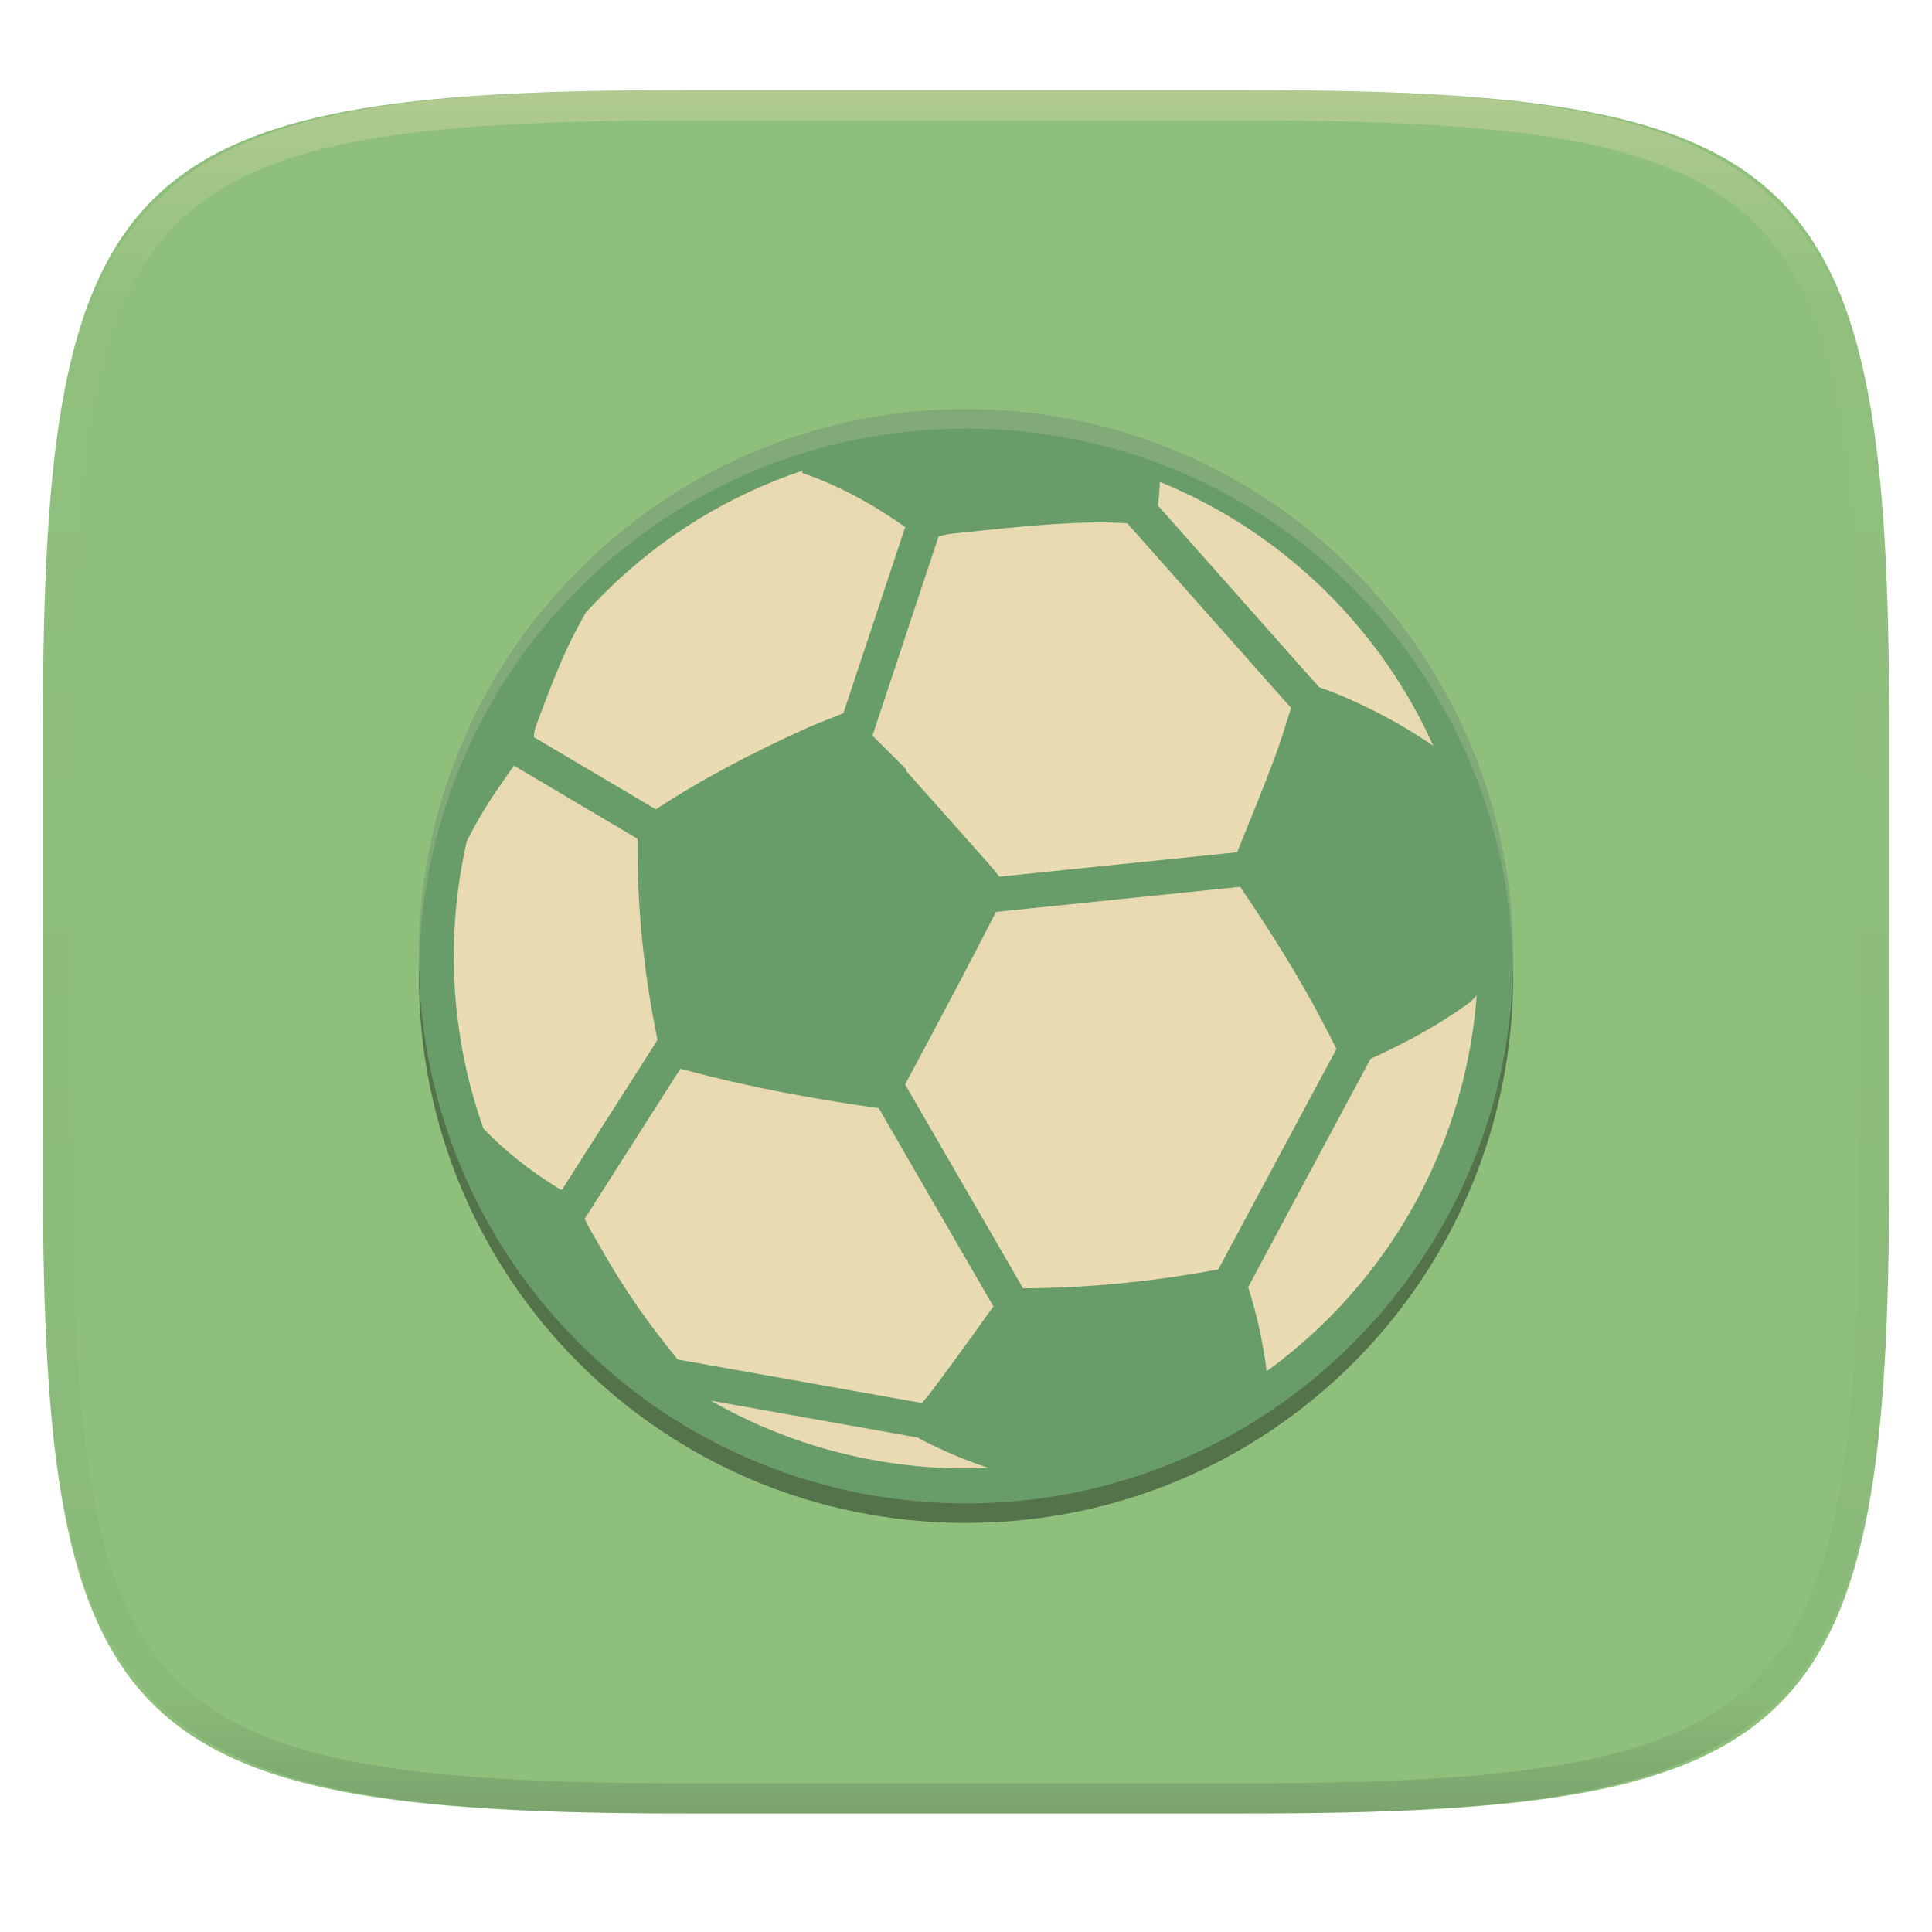
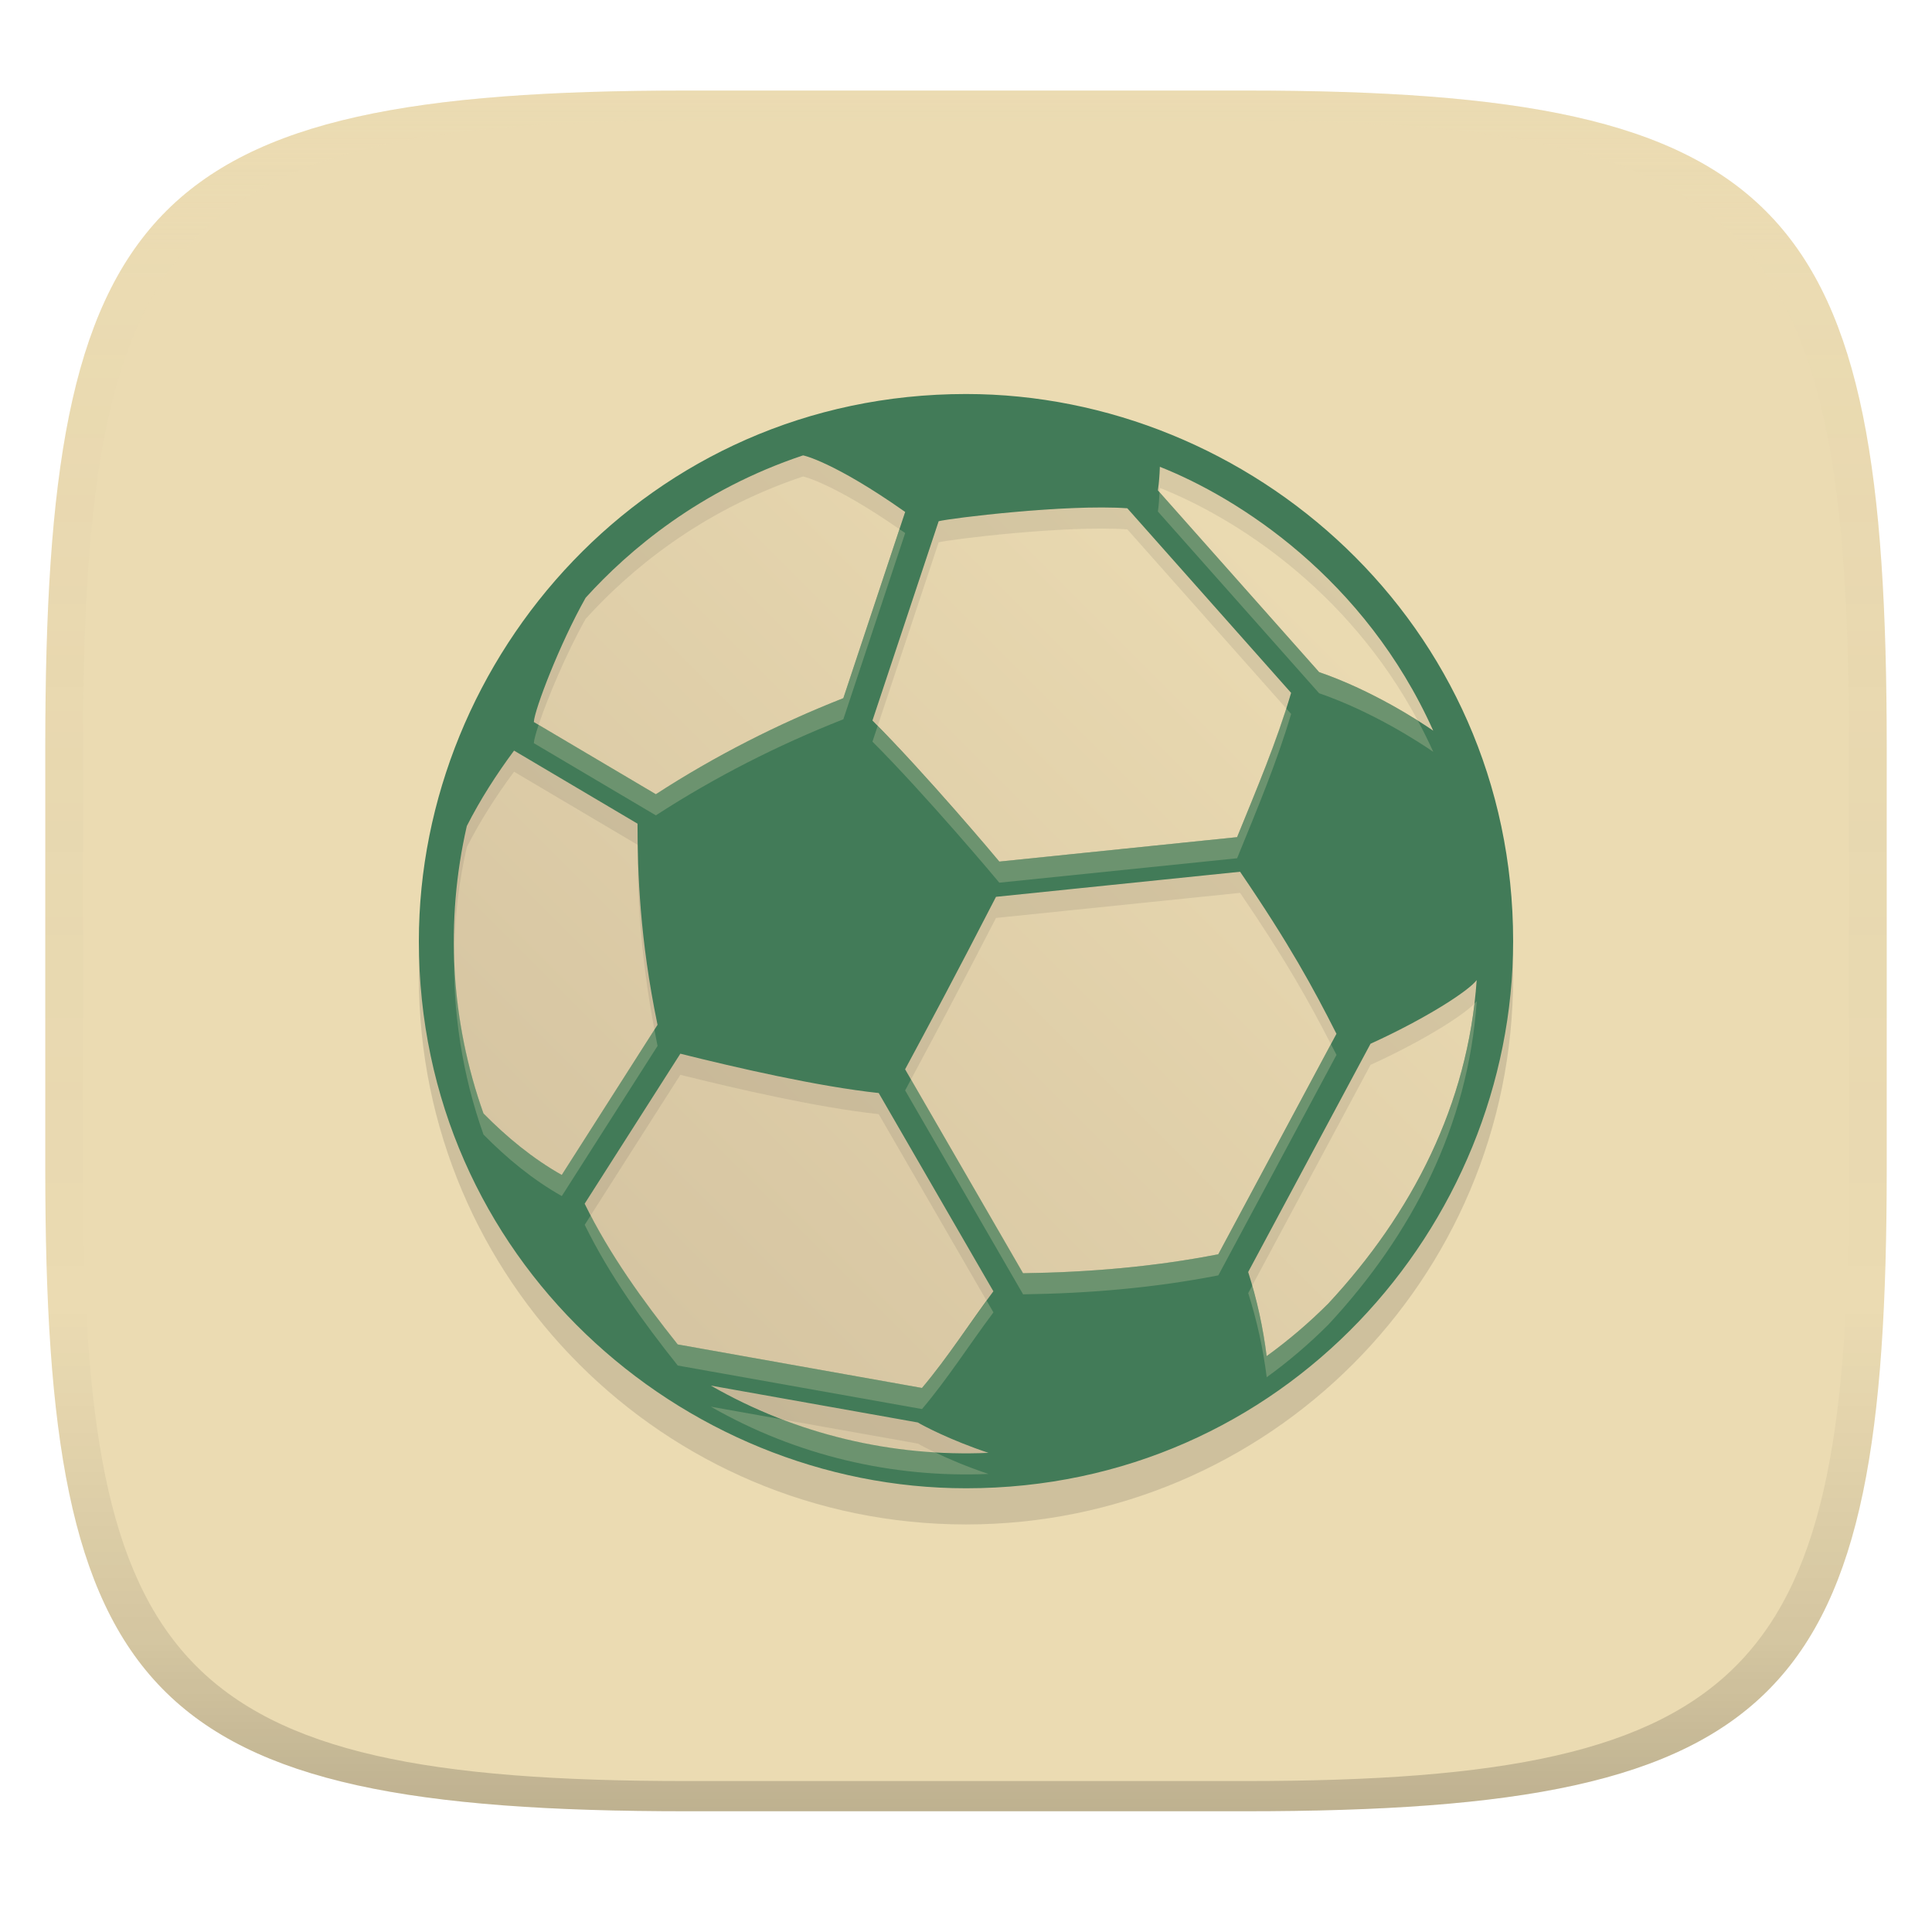
- <svg xmlns="http://www.w3.org/2000/svg" style="isolation:isolate" width="256" height="256" viewBox="0 0 256 256">
-   <g filter="url(#vsLzuKgpp7hWouEBFy54orM3M7trdDL0)">
-     <linearGradient id="_lgradient_142" x1="0" x2="0" y1="0" y2="1" gradientTransform="matrix(244.6483,0,0,228.3384,5.68,11.95)" gradientUnits="userSpaceOnUse">
-       <stop offset="0%" style="stop-color:#8ec07c" />
-       <stop offset="100%" style="stop-color:#8ec07c" />
+ <svg xmlns="http://www.w3.org/2000/svg" width="256" height="256" version="1.1">
+   <defs>
+     <linearGradient id="linearGradient31" x1=".5" x2=".5" y2="1" gradientTransform="matrix(244,0,0,228,5.986,12)" gradientUnits="userSpaceOnUse">
+       <stop stop-color="#ebdbb2" stop-opacity=".2" offset="0" />
+       <stop stop-color="#ebdbb2" stop-opacity=".05" offset=".1" />
+       <stop stop-opacity="0" offset=".704" />
+       <stop stop-opacity=".1" offset=".897" />
+       <stop stop-opacity=".2" offset="1" />
    </linearGradient>
-     <path fill="url(#_lgradient_142)" d="M 165.689 11.95 C 239.745 11.95 250.328 22.507 250.328 96.494 L 250.328 155.745 C 250.328 229.731 239.745 240.288 165.689 240.288 L 90.319 240.288 C 16.264 240.288 5.68 229.731 5.68 155.745 L 5.68 96.494 C 5.68 22.507 16.264 11.95 90.319 11.95 L 165.689 11.95 Z" />
-   </g>
-   <g opacity=".4">
-     <linearGradient id="_lgradient_143" x1=".517" x2=".517" y1="0" y2="1" gradientTransform="matrix(244.65,0,0,228.34,5.68,11.95)" gradientUnits="userSpaceOnUse">
-       <stop offset="0%" style="stop-color:#ebdbb2" />
-       <stop offset="12.5%" stop-opacity=".098" style="stop-color:#ebdbb2" />
-       <stop offset="92.5%" stop-opacity=".098" style="stop-color:#282828" />
-       <stop offset="100%" stop-opacity=".498" style="stop-color:#282828" />
+     <linearGradient id="linearGradient6" x1="140" x2="140" y1="12" y2="240" gradientUnits="userSpaceOnUse">
+       <stop stop-color="#ebdbb2" offset="0" />
+       <stop stop-color="#ebdbb2" offset="1" />
    </linearGradient>
-     <path fill="url(#_lgradient_143)" fill-rule="evenodd" d="M 165.068 11.951 C 169.396 11.941 173.724 11.991 178.052 12.089 C 181.927 12.167 185.803 12.315 189.678 12.541 C 193.131 12.737 196.583 13.022 200.026 13.395 C 203.085 13.73 206.144 14.181 209.174 14.741 C 211.889 15.243 214.574 15.881 217.22 16.657 C 219.62 17.355 221.971 18.219 224.243 19.241 C 226.358 20.184 228.384 21.304 230.302 22.591 C 232.142 23.829 233.863 25.244 235.437 26.806 C 237.001 28.378 238.417 30.088 239.656 31.925 C 240.945 33.841 242.066 35.865 243.02 37.967 C 244.043 40.247 244.909 42.585 245.617 44.972 C 246.394 47.615 247.034 50.297 247.535 53.009 C 248.096 56.035 248.548 59.081 248.883 62.136 C 249.257 65.575 249.542 69.014 249.739 72.462 C 249.965 76.323 250.112 80.194 250.201 84.055 C 250.289 88.378 250.339 92.701 250.329 97.014 L 250.329 155.226 C 250.339 159.549 250.289 163.862 250.201 168.185 C 250.112 172.056 249.965 175.917 249.739 179.778 C 249.542 183.226 249.257 186.675 248.883 190.104 C 248.548 193.159 248.096 196.215 247.535 199.241 C 247.034 201.943 246.394 204.625 245.617 207.268 C 244.909 209.655 244.043 212.003 243.02 214.273 C 242.066 216.385 240.945 218.399 239.656 220.315 C 238.417 222.152 237.001 223.872 235.437 225.434 C 233.863 226.996 232.142 228.411 230.302 229.649 C 228.384 230.936 226.358 232.056 224.243 232.999 C 221.971 234.021 219.62 234.885 217.22 235.593 C 214.574 236.369 211.889 237.007 209.174 237.499 C 206.144 238.068 203.085 238.51 200.026 238.845 C 196.583 239.218 193.131 239.503 189.678 239.699 C 185.803 239.925 181.927 240.073 178.052 240.161 C 173.724 240.249 169.396 240.299 165.068 240.289 L 90.942 240.289 C 86.614 240.299 82.286 240.249 77.958 240.161 C 74.083 240.073 70.207 239.925 66.332 239.699 C 62.879 239.503 59.427 239.218 55.984 238.845 C 52.925 238.51 49.866 238.068 46.836 237.499 C 44.121 237.007 41.436 236.369 38.79 235.593 C 36.39 234.885 34.039 234.021 31.767 232.999 C 29.652 232.056 27.626 230.936 25.708 229.649 C 23.868 228.411 22.147 226.996 20.573 225.434 C 19.009 223.872 17.593 222.152 16.354 220.315 C 15.065 218.399 13.944 216.385 12.99 214.273 C 11.967 212.003 11.101 209.655 10.393 207.268 C 9.616 204.625 8.976 201.943 8.475 199.241 C 7.914 196.215 7.462 193.159 7.127 190.104 C 6.753 186.675 6.468 183.226 6.271 179.778 C 6.045 175.917 5.898 172.056 5.809 168.185 C 5.721 163.862 5.671 159.549 5.681 155.226 L 5.681 97.014 C 5.671 92.701 5.721 88.378 5.809 84.055 C 5.898 80.194 6.045 76.323 6.271 72.462 C 6.468 69.014 6.753 65.575 7.127 62.136 C 7.462 59.081 7.914 56.035 8.475 53.009 C 8.976 50.297 9.616 47.615 10.393 44.972 C 11.101 42.585 11.967 40.247 12.99 37.967 C 13.944 35.865 15.065 33.841 16.354 31.925 C 17.593 30.088 19.009 28.378 20.573 26.806 C 22.147 25.244 23.868 23.829 25.708 22.591 C 27.626 21.304 29.652 20.184 31.767 19.241 C 34.039 18.219 36.39 17.355 38.79 16.657 C 41.436 15.881 44.121 15.243 46.836 14.741 C 49.866 14.181 52.925 13.73 55.984 13.395 C 59.427 13.022 62.879 12.737 66.332 12.541 C 70.207 12.315 74.083 12.167 77.958 12.089 C 82.286 11.991 86.614 11.941 90.942 11.951 L 165.068 11.951 Z M 165.078 15.96 C 169.376 15.95 173.675 15.999 177.973 16.087 C 181.8 16.176 185.626 16.323 189.452 16.539 C 192.836 16.736 196.219 17.011 199.583 17.384 C 202.554 17.699 205.515 18.131 208.446 18.681 C 211.023 19.153 213.58 19.762 216.099 20.499 C 218.322 21.147 220.495 21.953 222.6 22.896 C 224.509 23.751 226.338 24.763 228.069 25.922 C 229.692 27.013 231.207 28.26 232.594 29.646 C 233.981 31.031 235.23 32.544 236.332 34.165 C 237.492 35.894 238.506 37.712 239.361 39.608 C 240.306 41.72 241.112 43.892 241.761 46.102 C 242.509 48.617 243.109 51.162 243.591 53.736 C 244.132 56.664 244.565 59.611 244.889 62.578 C 245.263 65.938 245.539 69.308 245.735 72.688 C 245.952 76.51 246.109 80.322 246.188 84.144 C 246.276 88.437 246.325 92.721 246.325 97.014 C 246.325 97.014 246.325 97.014 246.325 97.014 L 246.325 155.226 C 246.325 155.226 246.325 155.226 246.325 155.226 C 246.325 159.519 246.276 163.803 246.188 168.096 C 246.109 171.918 245.952 175.74 245.735 179.552 C 245.539 182.932 245.263 186.302 244.889 189.672 C 244.565 192.629 244.132 195.576 243.591 198.504 C 243.109 201.078 242.509 203.623 241.761 206.138 C 241.112 208.358 240.306 210.52 239.361 212.632 C 238.506 214.528 237.492 216.356 236.332 218.075 C 235.23 219.706 233.981 221.219 232.594 222.604 C 231.207 223.98 229.692 225.227 228.069 226.318 C 226.338 227.477 224.509 228.489 222.6 229.344 C 220.495 230.297 218.322 231.093 216.099 231.741 C 213.58 232.478 211.023 233.087 208.446 233.559 C 205.515 234.109 202.554 234.541 199.583 234.865 C 196.219 235.229 192.836 235.514 189.452 235.701 C 185.626 235.917 181.8 236.074 177.973 236.153 C 173.675 236.251 169.376 236.29 165.078 236.29 C 165.078 236.29 165.078 236.29 165.068 236.29 L 90.942 236.29 C 90.932 236.29 90.932 236.29 90.932 236.29 C 86.634 236.29 82.335 236.251 78.037 236.153 C 74.21 236.074 70.384 235.917 66.558 235.701 C 63.174 235.514 59.791 235.229 56.427 234.865 C 53.456 234.541 50.495 234.109 47.564 233.559 C 44.987 233.087 42.43 232.478 39.911 231.741 C 37.688 231.093 35.515 230.297 33.41 229.344 C 31.501 228.489 29.672 227.477 27.941 226.318 C 26.318 225.227 24.803 223.98 23.416 222.604 C 22.029 221.219 20.78 219.706 19.678 218.075 C 18.518 216.356 17.504 214.528 16.649 212.632 C 15.704 210.52 14.898 208.358 14.249 206.138 C 13.501 203.623 12.901 201.078 12.419 198.504 C 11.878 195.576 11.445 192.629 11.121 189.672 C 10.747 186.302 10.472 182.932 10.275 179.552 C 10.058 175.74 9.901 171.918 9.822 168.096 C 9.734 163.803 9.685 159.519 9.685 155.226 C 9.685 155.226 9.685 155.226 9.685 155.226 L 9.685 97.014 C 9.685 97.014 9.685 97.014 9.685 97.014 C 9.685 92.721 9.734 88.437 9.822 84.144 C 9.901 80.322 10.058 76.51 10.275 72.688 C 10.472 69.308 10.747 65.938 11.121 62.578 C 11.445 59.611 11.878 56.664 12.419 53.736 C 12.901 51.162 13.501 48.617 14.249 46.102 C 14.898 43.892 15.704 41.72 16.649 39.608 C 17.504 37.712 18.518 35.894 19.678 34.165 C 20.78 32.544 22.029 31.031 23.416 29.646 C 24.803 28.26 26.318 27.013 27.941 25.922 C 29.672 24.763 31.501 23.751 33.41 22.896 C 35.515 21.953 37.688 21.147 39.911 20.499 C 42.43 19.762 44.987 19.153 47.564 18.681 C 50.495 18.131 53.456 17.699 56.427 17.384 C 59.791 17.011 63.174 16.736 66.558 16.539 C 70.384 16.323 74.21 16.176 78.037 16.087 C 82.335 15.999 86.634 15.95 90.932 15.96 C 90.932 15.96 90.932 15.96 90.942 15.96 L 165.068 15.96 C 165.078 15.96 165.078 15.96 165.078 15.96 Z" />
-   </g>
-   <g>
-     <g opacity=".4" filter="url(#BATVQ6X41pljNWo6YckH0O9yD9wiiAXA)">
-       <path d="M 55.632 126.706 C 55.601 127.571 55.5 128.421 55.5 129.296 C 55.5 169.46 87.835 201.795 127.999 201.795 C 168.163 201.795 200.498 169.46 200.498 129.296 C 200.498 128.421 200.394 127.571 200.368 126.706 C 199.001 165.654 167.288 196.616 127.999 196.616 C 88.709 196.616 56.997 165.654 55.629 126.706 L 55.632 126.706 Z" />
-     </g>
-     <path d="M 196.616 126.705 L 196.616 126.705 C 196.616 88.835 165.87 58.089 128 58.089 L 128 58.089 C 90.13 58.089 59.384 88.835 59.384 126.705 L 59.384 126.705 C 59.384 164.576 90.13 195.321 128 195.321 L 128 195.321 C 165.87 195.321 196.616 164.576 196.616 126.705 Z" style="fill:#ebdbb2" />
-     <g style="opacity:0.2">
-       <g style="opacity:0.2">
-         <g opacity=".2">
-           <path d="M 128 56.872 C 118.586 56.872 109.409 58.661 100.72 62.182 C 91.727 65.828 83.661 71.183 76.741 78.101 C 69.818 85.021 64.458 93.1 60.81 102.09 C 57.622 109.956 55.938 118.231 55.632 126.708 C 56.571 154.241 72.677 177.736 95.938 189.185 C 95.356 188.874 94.762 188.595 94.188 188.263 L 121.62 193.147 C 121.828 193.281 122.04 193.411 122.268 193.525 C 124.614 194.721 127.027 195.731 129.487 196.616 C 168.109 195.839 199.056 165.188 200.371 126.708 C 200.061 118.231 198.378 109.956 195.193 102.09 C 191.542 93.1 186.187 85.019 179.269 78.101 C 172.35 71.183 164.282 65.828 155.281 62.182 C 146.592 58.661 137.415 56.872 128 56.872 Z M 106.406 65.003 C 106.354 65.082 106.302 65.16 106.255 65.246 C 106.338 65.308 106.38 65.364 106.426 65.378 C 111.31 67.064 115.753 69.55 119.937 72.498 L 111.745 97.175 C 111.703 97.191 111.667 97.201 111.626 97.217 C 109.948 97.911 108.239 98.527 106.587 99.278 C 99.787 102.369 93.153 105.792 86.906 109.899 L 70.732 100.334 C 70.756 99.827 70.843 99.324 71.016 98.863 C 72.102 95.974 73.176 93.063 74.404 90.228 C 75.35 88.044 76.424 85.928 77.6 83.866 C 78.369 83.016 79.166 82.179 79.987 81.358 C 87.667 73.68 96.743 68.227 106.406 65.003 Z M 153.691 66.51 C 161.817 69.818 169.429 74.776 176.011 81.358 C 182.003 87.348 186.633 94.182 189.911 101.484 C 185.856 98.692 181.521 96.398 176.964 94.524 C 176.255 94.234 175.53 93.98 174.789 93.726 L 153.427 69.646 C 153.578 68.606 153.66 67.56 153.691 66.51 Z M 144.934 71.891 C 146.405 71.874 147.891 71.907 149.383 72.012 L 171.076 96.466 C 170.33 98.827 169.6 101.199 168.73 103.508 C 167.197 107.563 165.561 111.576 163.93 115.595 L 132.413 118.831 C 132.035 118.334 131.646 117.842 131.237 117.376 C 127.519 113.161 123.77 108.972 120.031 104.772 C 120.067 104.73 120.098 104.699 120.129 104.663 C 118.622 103.156 117.12 101.649 115.608 100.137 L 124.381 73.732 C 124.986 73.572 125.598 73.434 126.209 73.367 C 130.978 72.883 135.753 72.34 140.533 72.063 C 141.998 71.981 143.459 71.909 144.934 71.891 Z M 68.115 104.125 L 84.481 113.803 L 84.481 114.217 C 84.439 123.015 85.331 131.757 87.11 140.363 C 87.116 140.405 87.123 140.42 87.13 140.456 L 74.437 160.347 C 74.161 160.207 73.894 160.062 73.628 159.896 C 70.135 157.7 66.908 155.168 64.059 152.196 C 59.708 139.949 58.971 126.702 61.855 114.119 C 63.211 111.442 64.762 108.873 66.507 106.408 C 67.046 105.652 67.538 104.86 68.115 104.125 Z M 164.323 120.178 C 168.285 125.988 172.034 131.917 175.297 138.157 C 175.897 139.307 176.498 140.472 177.094 141.647 L 161.428 170.859 C 161.34 170.879 161.257 170.895 161.164 170.905 C 152.702 172.49 144.163 173.334 135.556 173.375 L 119.927 146.349 C 122.361 141.834 124.769 137.303 127.162 132.766 C 128.782 129.69 130.383 126.589 131.978 123.492 L 164.323 120.178 Z M 195.664 134.527 C 194.494 150.155 187.943 165.452 176.011 177.378 C 173.438 179.957 170.703 182.287 167.839 184.359 C 167.368 180.563 166.55 176.845 165.395 173.215 L 181.609 142.963 C 186.073 140.928 190.372 138.628 194.369 135.77 C 194.892 135.402 195.327 134.983 195.664 134.527 Z M 90.15 144.278 C 90.431 144.345 90.736 144.428 91.09 144.521 C 99.019 146.644 107.098 148.151 115.223 149.332 C 115.699 149.399 116.098 149.462 116.44 149.498 L 131.629 175.763 C 128.993 179.47 126.326 183.163 123.597 186.808 C 123.146 187.414 122.664 187.999 122.162 188.579 L 89.796 182.8 C 86.009 178.202 82.609 173.344 79.681 168.145 C 78.936 166.825 78.098 165.53 77.467 164.153 L 90.15 144.278 Z" />
-         </g>
-       </g>
-     </g>
-     <g>
-       <g>
-         <path fill="#689d6a" d="M 100.72 59.512 C 91.726 63.158 83.656 68.52 76.736 75.438 C 69.813 82.358 64.458 90.431 60.809 99.423 C 57.287 108.11 55.5 117.291 55.5 126.707 C 55.5 136.122 57.287 145.302 60.809 153.986 C 64.458 162.98 69.815 171.052 76.736 177.97 C 83.656 184.893 91.724 190.25 100.72 193.897 C 109.408 197.423 118.586 199.204 128.003 199.204 C 137.42 199.204 146.596 197.417 155.283 193.897 C 164.275 190.25 172.35 184.893 179.268 177.97 C 186.19 171.052 191.548 162.984 195.194 153.986 C 198.717 145.302 200.5 136.122 200.5 126.707 C 200.5 117.291 198.715 108.11 195.194 99.423 C 191.548 90.431 186.186 82.356 179.268 75.438 C 172.35 68.52 164.283 63.158 155.283 59.512 C 146.596 55.992 137.42 54.206 128.003 54.206 C 118.586 54.206 109.408 55.992 100.72 59.512 Z M 73.62 157.228 C 70.128 155.036 66.91 152.511 64.061 149.538 C 59.709 137.292 58.972 124.035 61.855 111.45 C 63.212 108.775 64.754 106.207 66.5 103.746 C 67.039 102.987 67.537 102.196 68.114 101.458 L 84.475 111.14 L 84.475 111.55 C 84.433 120.35 85.327 129.086 87.106 137.695 C 87.112 137.735 87.118 137.757 87.126 137.793 L 74.438 157.688 C 74.161 157.548 73.887 157.396 73.62 157.228 Z M 122.267 190.861 C 125.09 192.302 127.993 193.518 130.976 194.508 C 118.304 195.059 105.505 192.089 94.191 185.598 L 121.618 190.485 C 121.828 190.619 122.042 190.747 122.267 190.861 L 122.267 190.861 Z M 122.166 185.91 L 89.801 180.142 C 86.014 175.544 82.608 170.679 79.681 165.48 C 78.936 164.158 78.104 162.874 77.473 161.493 L 90.15 141.618 C 90.43 141.688 90.743 141.762 91.097 141.856 C 99.027 143.978 107.098 145.487 115.224 146.669 C 115.699 146.735 116.096 146.793 116.434 146.829 L 131.629 173.102 C 128.993 176.808 126.326 180.495 123.601 184.141 C 123.148 184.748 122.667 185.331 122.166 185.91 Z M 176.014 174.719 C 173.438 177.297 170.703 179.621 167.84 181.693 C 167.365 177.898 166.545 174.18 165.389 170.547 L 181.602 140.301 C 186.068 138.268 190.376 135.962 194.375 133.103 C 194.898 132.732 195.333 132.317 195.669 131.864 C 194.495 147.494 187.943 162.791 176.014 174.719 Z M 175.295 135.493 C 175.898 136.643 176.493 137.805 177.09 138.983 L 161.43 168.195 C 161.34 168.215 161.254 168.235 161.164 168.247 C 152.699 169.828 144.166 170.669 135.56 170.709 L 119.933 143.687 C 122.365 139.171 124.775 134.637 127.165 130.101 C 128.788 127.024 130.383 123.926 131.976 120.831 L 164.319 117.509 C 168.28 123.319 172.033 129.254 175.295 135.493 Z M 168.733 100.843 C 167.199 104.897 165.556 108.908 163.923 112.927 L 132.415 116.163 C 132.038 115.666 131.647 115.177 131.237 114.71 C 127.516 110.496 123.771 106.309 120.033 102.11 C 120.067 102.067 120.101 102.035 120.135 101.997 C 118.626 100.491 117.113 98.984 115.605 97.473 L 124.376 71.064 C 124.981 70.904 125.591 70.77 126.206 70.704 C 130.974 70.219 135.749 69.67 140.529 69.393 C 143.456 69.229 146.4 69.135 149.377 69.345 L 171.079 93.807 C 170.332 96.167 169.603 98.533 168.733 100.843 Z M 176.014 78.692 C 182.001 84.683 186.637 91.519 189.915 98.822 C 185.86 96.031 181.524 93.735 176.966 91.863 C 176.257 91.571 175.529 91.312 174.79 91.058 L 153.428 66.981 C 153.576 65.941 153.654 64.899 153.686 63.85 C 161.813 67.157 169.43 72.11 176.014 78.692 Z M 106.258 62.585 C 106.342 62.647 106.382 62.7 106.431 62.714 C 111.313 64.401 115.755 66.885 119.943 69.832 L 111.748 94.51 C 111.706 94.522 111.666 94.534 111.626 94.552 C 109.949 95.245 108.24 95.866 106.589 96.618 C 99.787 99.709 93.155 103.133 86.908 107.239 L 70.737 97.672 C 70.761 97.167 70.847 96.654 71.02 96.197 C 72.106 93.304 73.173 90.395 74.402 87.56 C 75.347 85.376 76.425 83.266 77.601 81.204 C 78.371 80.355 79.168 79.513 79.99 78.692 C 87.669 71.014 96.745 65.563 106.408 62.339 C 106.358 62.417 106.306 62.499 106.258 62.585 Z" />
-       </g>
-     </g>
-     <g opacity=".2">
-       <path fill="#ebdbb2" d="M 128 54.205 C 87.836 54.205 55.5 86.541 55.5 126.705 C 55.5 126.999 55.529 127.285 55.546 127.575 C 56.456 88.214 88.412 56.795 128 56.795 C 167.588 56.795 199.544 88.214 200.454 127.575 C 200.471 127.285 200.5 126.999 200.5 126.705 C 200.5 86.541 168.164 54.205 128 54.205 Z" />
-     </g>
-   </g>
+     <linearGradient id="linearGradient9" x1="128" x2="29.146" y1="27.852" y2="126.71" gradientTransform="translate(.00108 -2.0017)" gradientUnits="userSpaceOnUse">
+       <stop stop-color="#ebdbb2" offset="0" />
+       <stop stop-color="#d5c4a1" offset="1" />
+     </linearGradient>
+   </defs>
+   <path d="m165 12c72 0 85 15 85 87v56c0 70-13 85-85 85h-74c-72 0-85-15-85-85v-56c0-72 13-87 85-87z" fill="url(#linearGradient6)" style="isolation:isolate" />
+   <circle cx="128" cy="129.5" r="72.498" fill="#282828" opacity=".15" style="paint-order:markers fill stroke" />
+   <path d="m106.41 60.338c-13.674 4.562-23.075 12.537-28.807 18.865-3.46 6.131-6.789 14.872-6.865 16.467l16.172 9.566c7.831-5.077 16.152-9.306 24.84-12.729l8.195-24.678c-9.454-6.654-13.522-7.51-13.535-7.492zm47.279 1.51c-0.032 1.05-0.111 2.093-0.26 3.133l21.363 24.076c7.135 2.456 13.373 6.558 15.125 7.764-9.072-20.212-25.797-30.848-36.229-34.973zm-7.637 5.391c-8.375-0.014-20.358 1.476-21.674 1.824l-8.771 26.408c7.045 7.048 16.593 18.405 16.809 18.689l31.51-3.236c2.563-6.305 5.228-12.582 7.156-19.119l-21.703-24.461c-1.008-0.071-2.13-0.103-3.326-0.105zm-77.936 32.219c-2.343 3.158-4.477 6.485-6.26 9.992-2.883 12.585-2.145 25.842 2.207 38.088 3.088 3.134 6.532 5.983 10.375 8.148l12.689-19.895c-8e-3 -0.036-0.014-0.058-0.02-0.098-2.324-11.245-2.631-20.01-2.631-26.555zm96.203 16.051-32.344 3.322c-5.262 10.225-8.909 17.036-12.043 22.855l15.629 27.023c8.677-0.121 17.344-0.845 25.869-2.516l15.66-29.211c-3.108-6.131-6.218-11.861-12.771-21.475zm31.352 14.355c-1.067 1.436-6.719 5.092-14.066 8.438l-16.215 30.246c1.156 3.633 1.976 7.35 2.451 11.145 2.863-2.072 5.597-4.396 8.174-6.975 11.099-11.94 18.527-26.376 19.656-42.854zm-105.52 9.754-12.678 19.875c3.28 6.699 7.703 12.833 12.328 18.648l32.365 5.769c3.43-4.052 6.285-8.563 9.463-12.809l-15.195-26.273c-7.955-0.847-18.921-3.371-26.283-5.211zm4.041 43.98c11.314 6.492 24.112 9.461 36.785 8.91-5.003-1.66-8.774-3.651-9.357-4.023z" fill="url(#linearGradient9)" style="isolation:isolate" />
+   <path transform="translate(6.95e-4,-2.0016)" d="m55.5 126.71c0 42.108 34.761 72.496 72.502 72.496 42.134 0 72.496-34.776 72.496-72.496 0-42.181-34.815-72.5-72.496-72.5-42.176 0-72.502 34.824-72.502 72.5zm8.561 22.831c-4.352-12.246-5.089-25.503-2.206-38.088 1.783-3.507 3.916-6.834 6.259-9.992l16.361 9.681c0 6.545 0.307 15.31 2.631 26.555 6e-3 0.04 0.012 0.062 0.02 0.098l-12.689 19.895c-3.843-2.166-7.288-5.015-10.376-8.149zm66.914 44.97c-12.673 0.551-25.471-2.418-36.785-8.91l27.427 4.887c0.584 0.372 4.355 2.363 9.358 4.023zm-8.81-8.597-32.366-5.768c-4.625-5.816-9.048-11.95-12.328-18.649l12.677-19.875c7.362 1.84 18.33 4.364 26.285 5.211l15.195 26.273c-3.178 4.245-6.033 8.757-9.463 12.809zm53.848-11.192c-2.577 2.579-5.311 4.903-8.175 6.974-0.475-3.795-1.294-7.513-2.45-11.146l16.213-30.246c7.347-3.346 13-7.001 14.067-8.437-1.129 16.478-8.556 30.915-19.655 42.855zm1.076-35.736-15.66 29.212c-8.525 1.671-17.194 2.393-25.87 2.514l-15.628-27.022c3.134-5.82 6.782-12.631 12.043-22.856l32.343-3.322c6.554 9.614 9.664 15.342 12.772 21.474zm-13.168-26.057-31.508 3.236c-0.216-0.285-9.765-11.641-16.81-18.689l8.772-26.409c1.504-0.398 16.94-2.288 25-1.719l21.703 24.461c-1.928 6.537-4.593 12.815-7.157 19.12zm25.992-14.104c-1.752-1.206-7.99-5.308-15.125-7.764l-21.362-24.077c0.148-1.04 0.226-2.082 0.258-3.132 10.431 4.124 27.156 14.761 36.228 34.972zm-69.973-28.99-8.195 24.678c-8.688 3.422-17.009 7.652-24.84 12.729l-16.171-9.567c0.076-1.595 3.405-10.336 6.864-16.467 5.731-6.328 15.133-14.303 28.807-18.866 0.013-0.018 4.081 0.839 13.534 7.493z" fill="#427b58" style="isolation:isolate" />
+   <path d="m106.41 60.339c-13.674 4.562-23.075 12.537-28.807 18.865-3.46 6.131-6.789 14.872-6.865 16.467l0.633 0.375c1.135-3.425 3.646-9.459 6.232-14.043 5.731-6.328 15.133-14.303 28.807-18.865 0.012-0.017 3.895 0.836 12.777 6.979l0.758-2.285c-9.454-6.654-13.522-7.51-13.535-7.492zm47.279 1.51c-0.032 1.05-0.112 2.093-0.26 3.133l0.213 0.238c9e-3 -0.191 0.041-0.38 0.047-0.572 9.692 3.832 24.808 13.299 34.18 30.83 0.909 0.573 1.621 1.05 2.049 1.344-9.072-20.212-25.797-30.848-36.229-34.973zm-7.637 5.391c-8.375-0.014-20.358 1.476-21.674 1.824l-8.771 26.408c0.218 0.218 0.467 0.499 0.689 0.725l8.082-24.334c1.504-0.398 16.94-2.288 25-1.719l21.039 23.713c0.219-0.684 0.461-1.361 0.664-2.051l-21.703-24.461c-1.008-0.071-2.13-0.103-3.326-0.105zm-77.936 32.219c-2.343 3.158-4.477 6.485-6.26 9.992-1.225 5.346-1.755 10.812-1.674 16.271 0.118-4.525 0.658-9.042 1.674-13.475 1.783-3.507 3.917-6.832 6.26-9.99l16.361 9.68c0 6.135 0.292 14.25 2.24 24.5l0.41-0.645c-8e-3 -0.036-0.014-0.058-0.02-0.098-2.324-11.245-2.631-20.01-2.631-26.555zm96.203 16.051-32.344 3.322c-5.262 10.225-8.909 17.036-12.043 22.855l0.777 1.344c2.978-5.536 6.395-11.936 11.266-21.4l32.344-3.322c6.047 8.87 9.146 14.429 12.033 20.053l0.738-1.377c-3.108-6.131-6.218-11.861-12.771-21.475zm31.352 14.355c-1.067 1.436-6.719 5.092-14.066 8.438l-16.215 30.246c0.191 0.599 0.359 1.203 0.531 1.807l15.684-29.256c6.91-3.146 12.268-6.543 13.775-8.133 0.121-1.026 0.22-2.059 0.291-3.102zm-105.52 9.754-12.678 19.875c0.255 0.521 0.528 1.034 0.797 1.549l11.881-18.625c7.362 1.84 18.328 4.364 26.283 5.211l14.301 24.725c0.301-0.414 0.588-0.84 0.895-1.25l-15.195-26.273c-7.955-0.847-18.921-3.371-26.283-5.211zm4.041 43.98c3.087 1.771 6.291 3.255 9.566 4.502l17.861 3.182c0.231 0.147 1.07 0.587 2.176 1.119 2.392 0.147 4.788 0.211 7.182 0.107-5.003-1.66-8.774-3.651-9.357-4.023z" fill="#282828" opacity=".1" style="isolation:isolate" />
+   <path d="m153.64 65.221c-0.041 0.856-0.092 1.709-0.213 2.559l21.363 24.078c7.135 2.456 13.373 6.558 15.125 7.764-0.643-1.433-1.334-2.807-2.049-4.144-2.818-1.776-7.682-4.563-13.076-6.42zm-34.457 4.894-7.436 22.393c-8.688 3.422-17.008 7.652-24.84 12.729l-15.537-9.191c-0.384 1.157-0.616 2.023-0.635 2.426l16.172 9.566c7.831-5.077 16.152-9.306 24.84-12.729l8.195-24.678c-0.273-0.192-0.496-0.333-0.76-0.516zm51.232 23.74c-1.855 5.801-4.199 11.429-6.492 17.068l-31.51 3.236c-0.209-0.276-9.153-10.891-16.119-17.965l-0.689 2.076c7.045 7.048 16.593 18.405 16.809 18.689l31.51-3.236c2.563-6.305 5.228-12.584 7.156-19.121zm-110.23 31.867c-0.216 8.324 1.062 16.68 3.881 24.613 3.088 3.134 6.532 5.985 10.375 8.15l12.689-19.896c-8e-3 -0.036-0.014-0.058-0.02-0.098-0.146-0.705-0.262-1.371-0.393-2.057l-12.277 19.25c-3.843-2.166-7.287-5.014-10.375-8.148-2.503-7.043-3.77-14.423-3.881-21.814zm135.49 6.939c-0.064 0.086-0.195 0.204-0.291 0.305-1.795 15.191-8.969 28.566-19.365 39.75-2.577 2.579-5.311 4.903-8.174 6.975-0.396-3.168-1.048-6.278-1.92-9.334l-0.529 0.988c1.156 3.633 1.974 7.352 2.449 11.146 2.863-2.072 5.597-4.396 8.174-6.975 11.099-11.94 18.527-26.378 19.656-42.855zm-19.318 5.697-14.922 27.834c-8.525 1.671-17.192 2.394-25.869 2.516l-14.852-25.678c-0.239 0.445-0.544 1.022-0.777 1.455l15.629 27.021c8.677-0.121 17.344-0.843 25.869-2.514l15.66-29.213c-0.241-0.475-0.496-0.95-0.738-1.422zm-98.08 22.682-0.799 1.252c3.28 6.699 7.703 12.833 12.328 18.648l32.365 5.768c3.43-4.052 6.286-8.564 9.463-12.809l-0.895-1.549c-2.822 3.876-5.469 7.897-8.568 11.559l-32.365-5.769c-4.265-5.363-8.346-11.002-11.529-17.1zm15.92 25.355c11.314 6.492 24.112 9.461 36.785 8.91-3.029-1.005-5.494-2.091-7.186-2.906-6.811-0.419-13.565-1.84-20.021-4.297z" fill="#ebdbb2" opacity=".25" style="isolation:isolate" />
+   <path d="m91 12c-72 0-85 15-85 87v56c0 70 13 85 85 85h74c72 0 85-15 85-85v-56c0-72-13-87-85-87zm0 4h74c68 0 80 15 80 83v56c0 66-12 81-80 81h-74c-68 0-80-15-80-81v-56c0-68 12-83 80-83z" fill="url(#linearGradient31)" style="isolation:isolate" />
</svg>
